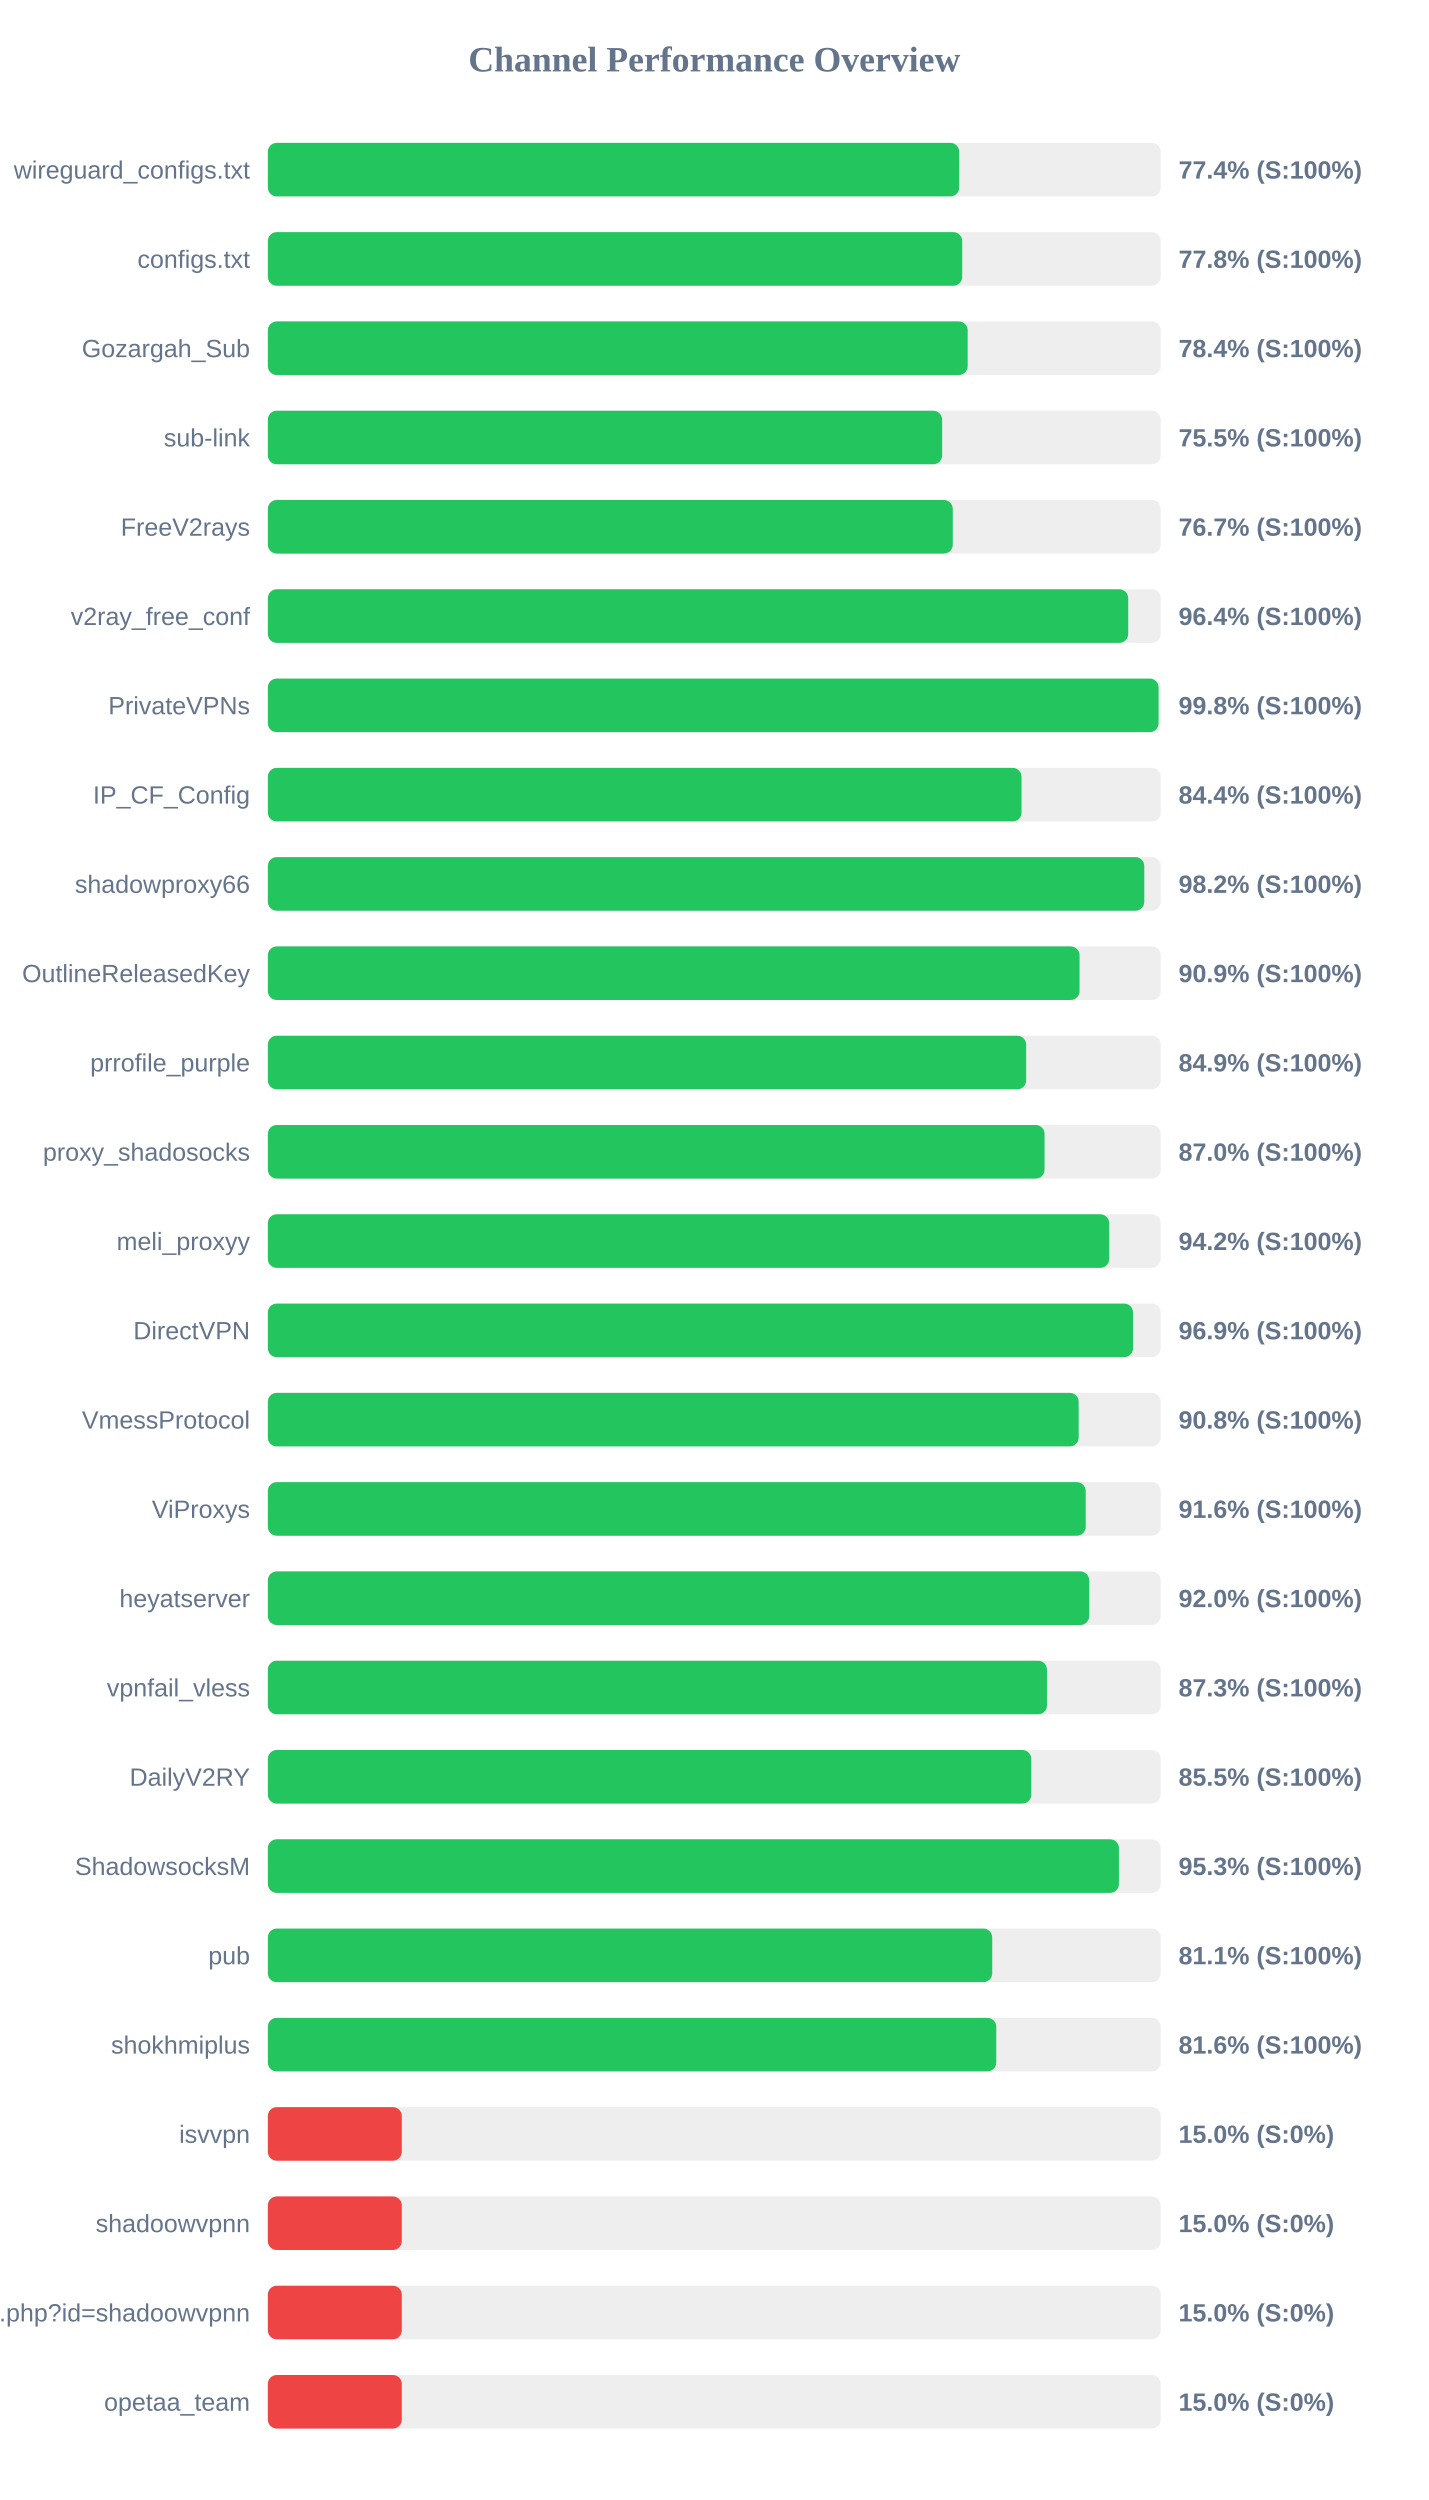
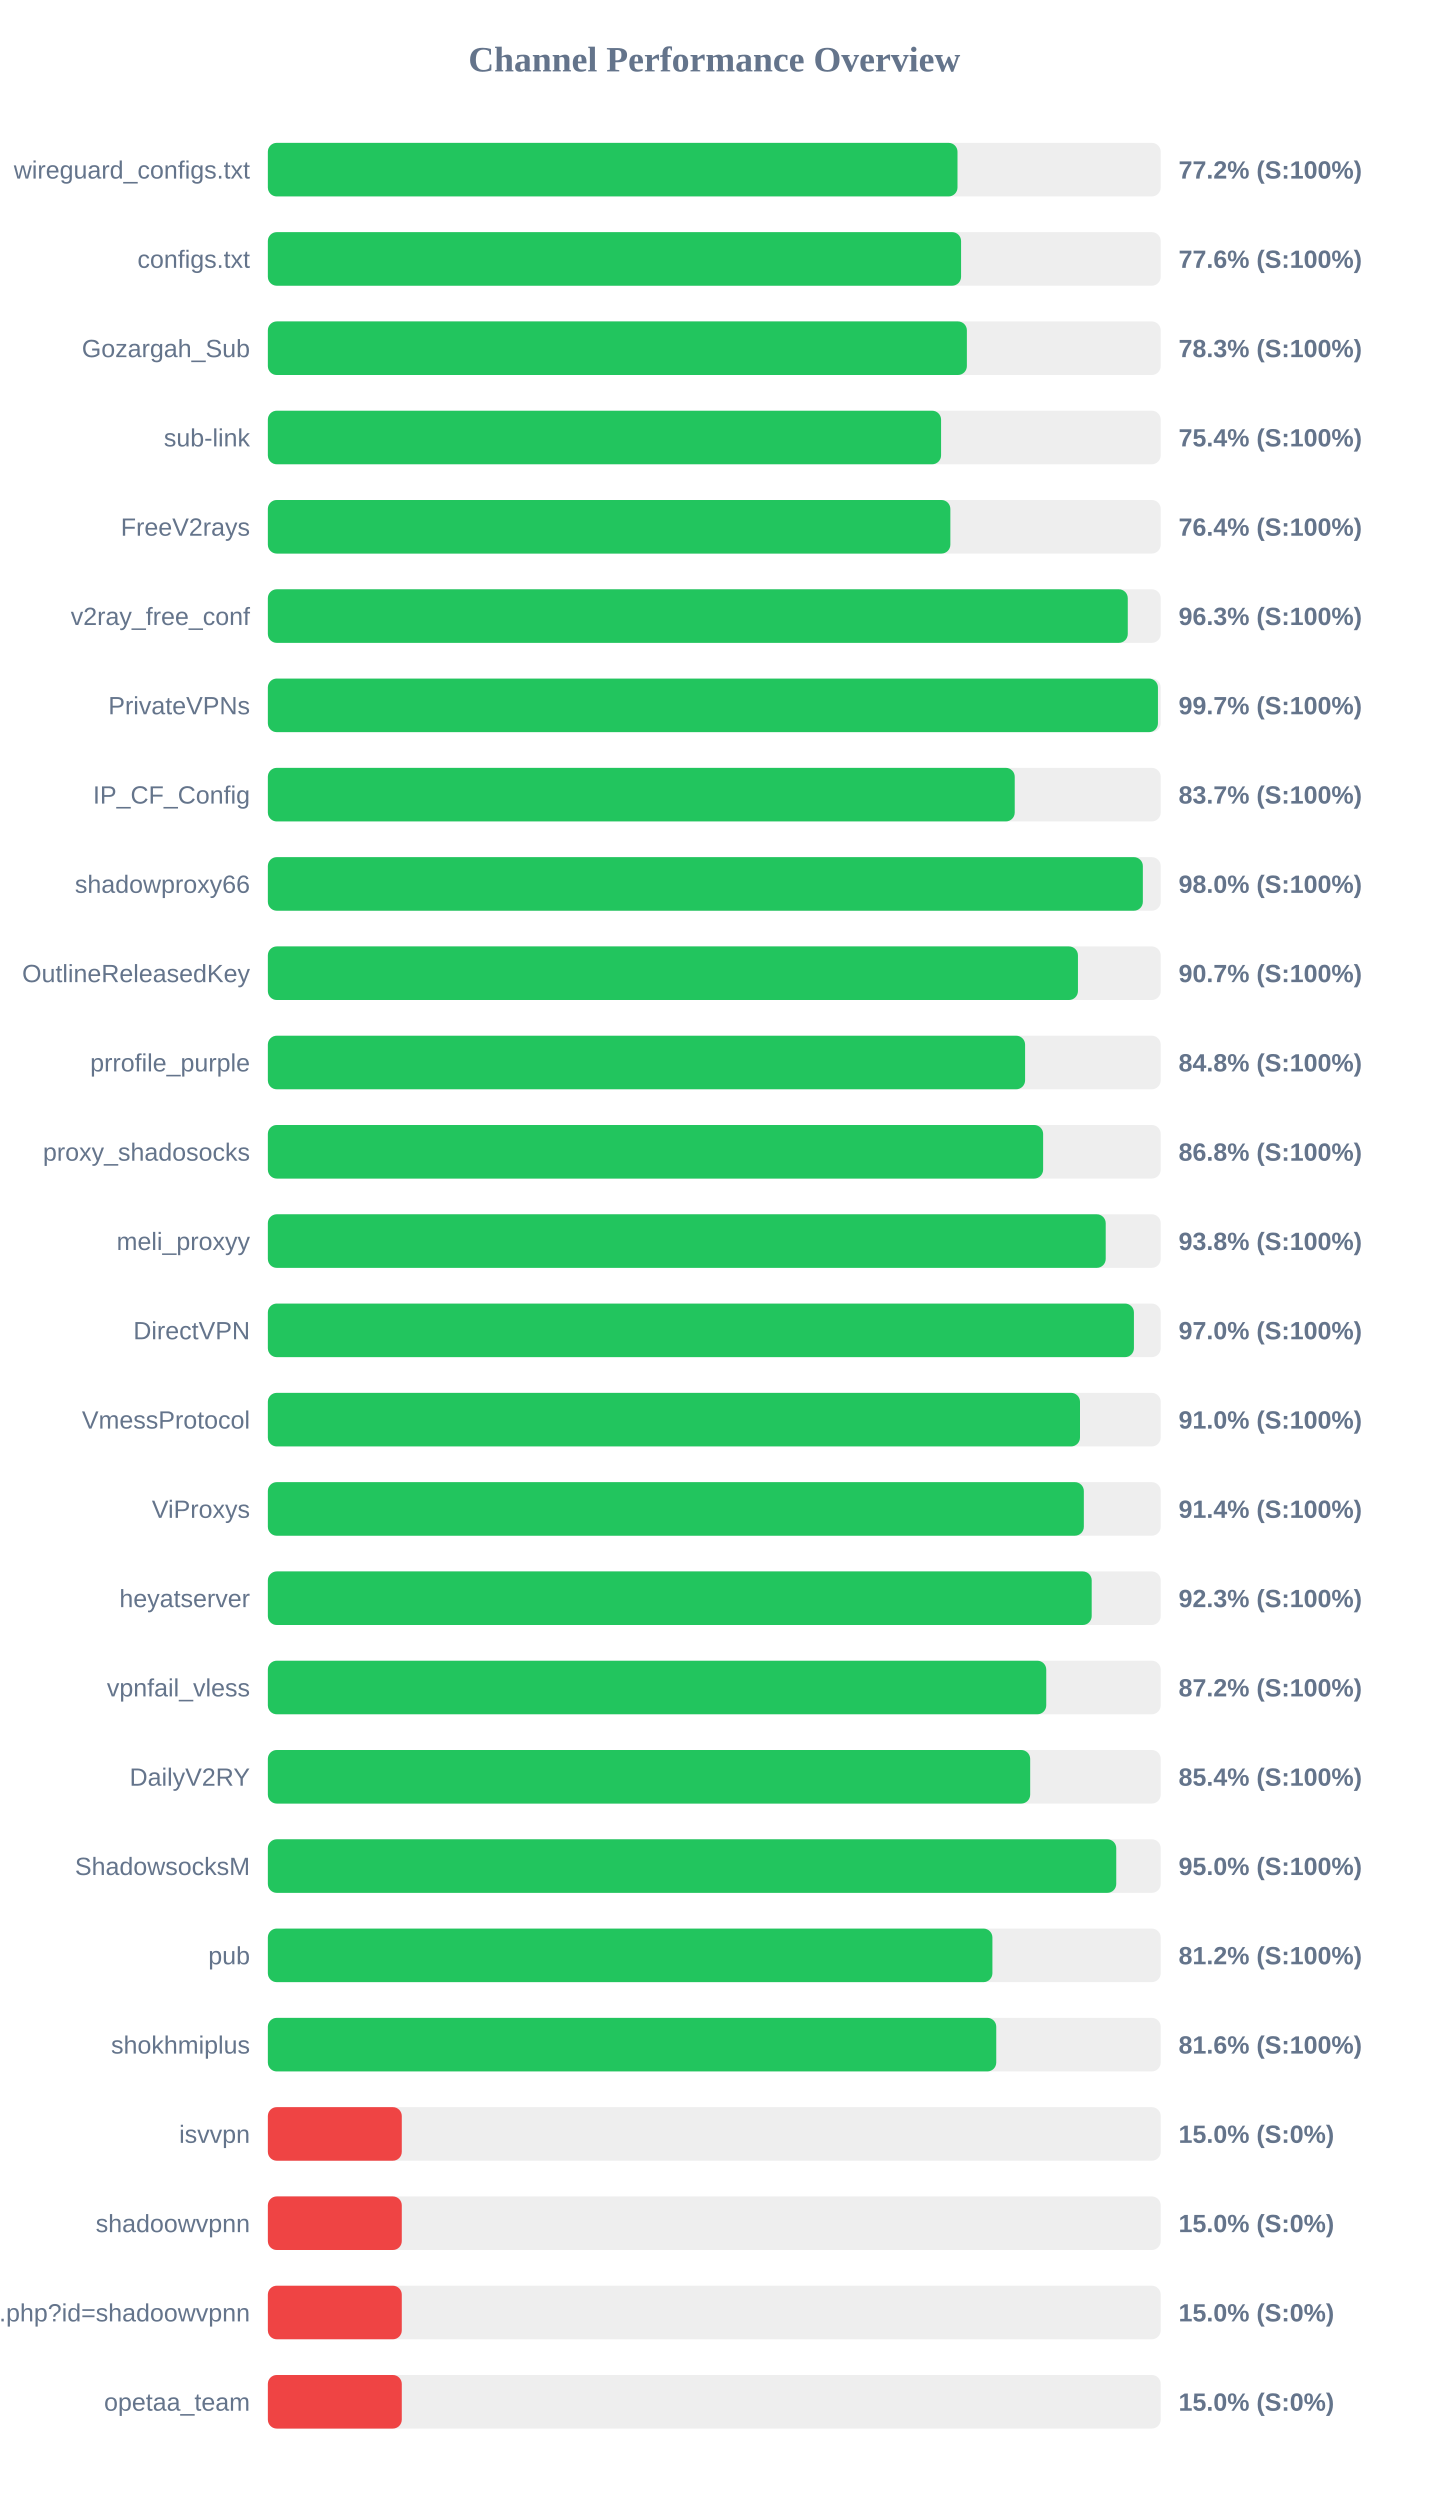
<svg xmlns="http://www.w3.org/2000/svg" width="800" height="1400" version="1.1">
  <style>
        .row { font: 14px Arial; fill: #64748b; }
        .score { font: bold 14px Arial; fill: #64748b; }
    </style>
  <text x="400" y="40" text-anchor="middle" font-size="20px" font-weight="bold" fill="#64748b">Channel Performance Overview</text>
  <rect x="150" y="80" width="500" height="30" fill="#eee" rx="5" />
-   <rect x="150" y="80" width="387.15" height="30" fill="#22c55e" rx="5" />
+   <rect x="150" y="80" width="386.2" height="30" fill="#22c55e" rx="5" />
  <text x="140" y="100" text-anchor="end" class="row">wireguard_configs.txt</text>
-   <text x="660" y="100" text-anchor="start" class="score">77.4% (S:100%)</text>
+   <text x="660" y="100" text-anchor="start" class="score">77.2% (S:100%)</text>
  <rect x="150" y="130" width="500" height="30" fill="#eee" rx="5" />
-   <rect x="150" y="130" width="388.85" height="30" fill="#22c55e" rx="5" />
+   <rect x="150" y="130" width="388.2" height="30" fill="#22c55e" rx="5" />
  <text x="140" y="150" text-anchor="end" class="row">configs.txt</text>
-   <text x="660" y="150" text-anchor="start" class="score">77.8% (S:100%)</text>
+   <text x="660" y="150" text-anchor="start" class="score">77.6% (S:100%)</text>
  <rect x="150" y="180" width="500" height="30" fill="#eee" rx="5" />
-   <rect x="150" y="180" width="391.9" height="30" fill="#22c55e" rx="5" />
+   <rect x="150" y="180" width="391.45" height="30" fill="#22c55e" rx="5" />
  <text x="140" y="200" text-anchor="end" class="row">Gozargah_Sub</text>
-   <text x="660" y="200" text-anchor="start" class="score">78.4% (S:100%)</text>
+   <text x="660" y="200" text-anchor="start" class="score">78.3% (S:100%)</text>
  <rect x="150" y="230" width="500" height="30" fill="#eee" rx="5" />
-   <rect x="150" y="230" width="377.6" height="30" fill="#22c55e" rx="5" />
+   <rect x="150" y="230" width="377.0" height="30" fill="#22c55e" rx="5" />
  <text x="140" y="250" text-anchor="end" class="row">sub-link</text>
-   <text x="660" y="250" text-anchor="start" class="score">75.5% (S:100%)</text>
+   <text x="660" y="250" text-anchor="start" class="score">75.4% (S:100%)</text>
  <rect x="150" y="280" width="500" height="30" fill="#eee" rx="5" />
-   <rect x="150" y="280" width="383.55" height="30" fill="#22c55e" rx="5" />
+   <rect x="150" y="280" width="382.2" height="30" fill="#22c55e" rx="5" />
  <text x="140" y="300" text-anchor="end" class="row">FreeV2rays</text>
-   <text x="660" y="300" text-anchor="start" class="score">76.7% (S:100%)</text>
+   <text x="660" y="300" text-anchor="start" class="score">76.4% (S:100%)</text>
  <rect x="150" y="330" width="500" height="30" fill="#eee" rx="5" />
-   <rect x="150" y="330" width="481.8" height="30" fill="#22c55e" rx="5" />
+   <rect x="150" y="330" width="481.55" height="30" fill="#22c55e" rx="5" />
  <text x="140" y="350" text-anchor="end" class="row">v2ray_free_conf</text>
-   <text x="660" y="350" text-anchor="start" class="score">96.4% (S:100%)</text>
+   <text x="660" y="350" text-anchor="start" class="score">96.3% (S:100%)</text>
  <rect x="150" y="380" width="500" height="30" fill="#eee" rx="5" />
-   <rect x="150" y="380" width="498.8" height="30" fill="#22c55e" rx="5" />
+   <rect x="150" y="380" width="498.45" height="30" fill="#22c55e" rx="5" />
  <text x="140" y="400" text-anchor="end" class="row">PrivateVPNs</text>
-   <text x="660" y="400" text-anchor="start" class="score">99.8% (S:100%)</text>
+   <text x="660" y="400" text-anchor="start" class="score">99.7% (S:100%)</text>
  <rect x="150" y="430" width="500" height="30" fill="#eee" rx="5" />
-   <rect x="150" y="430" width="422.05" height="30" fill="#22c55e" rx="5" />
+   <rect x="150" y="430" width="418.25" height="30" fill="#22c55e" rx="5" />
  <text x="140" y="450" text-anchor="end" class="row">IP_CF_Config</text>
-   <text x="660" y="450" text-anchor="start" class="score">84.4% (S:100%)</text>
+   <text x="660" y="450" text-anchor="start" class="score">83.7% (S:100%)</text>
  <rect x="150" y="480" width="500" height="30" fill="#eee" rx="5" />
-   <rect x="150" y="480" width="490.8" height="30" fill="#22c55e" rx="5" />
+   <rect x="150" y="480" width="490.0" height="30" fill="#22c55e" rx="5" />
  <text x="140" y="500" text-anchor="end" class="row">shadowproxy66</text>
-   <text x="660" y="500" text-anchor="start" class="score">98.2% (S:100%)</text>
+   <text x="660" y="500" text-anchor="start" class="score">98.0% (S:100%)</text>
  <rect x="150" y="530" width="500" height="30" fill="#eee" rx="5" />
-   <rect x="150" y="530" width="454.55" height="30" fill="#22c55e" rx="5" />
+   <rect x="150" y="530" width="453.65" height="30" fill="#22c55e" rx="5" />
  <text x="140" y="550" text-anchor="end" class="row">OutlineReleasedKey</text>
-   <text x="660" y="550" text-anchor="start" class="score">90.9% (S:100%)</text>
+   <text x="660" y="550" text-anchor="start" class="score">90.7% (S:100%)</text>
  <rect x="150" y="580" width="500" height="30" fill="#eee" rx="5" />
-   <rect x="150" y="580" width="424.65" height="30" fill="#22c55e" rx="5" />
+   <rect x="150" y="580" width="424.05" height="30" fill="#22c55e" rx="5" />
  <text x="140" y="600" text-anchor="end" class="row">prrofile_purple</text>
-   <text x="660" y="600" text-anchor="start" class="score">84.9% (S:100%)</text>
+   <text x="660" y="600" text-anchor="start" class="score">84.8% (S:100%)</text>
  <rect x="150" y="630" width="500" height="30" fill="#eee" rx="5" />
-   <rect x="150" y="630" width="434.95" height="30" fill="#22c55e" rx="5" />
+   <rect x="150" y="630" width="434.15" height="30" fill="#22c55e" rx="5" />
  <text x="140" y="650" text-anchor="end" class="row">proxy_shadosocks</text>
-   <text x="660" y="650" text-anchor="start" class="score">87.0% (S:100%)</text>
+   <text x="660" y="650" text-anchor="start" class="score">86.8% (S:100%)</text>
  <rect x="150" y="680" width="500" height="30" fill="#eee" rx="5" />
-   <rect x="150" y="680" width="471.15" height="30" fill="#22c55e" rx="5" />
+   <rect x="150" y="680" width="469.2" height="30" fill="#22c55e" rx="5" />
  <text x="140" y="700" text-anchor="end" class="row">meli_proxyy</text>
-   <text x="660" y="700" text-anchor="start" class="score">94.2% (S:100%)</text>
+   <text x="660" y="700" text-anchor="start" class="score">93.8% (S:100%)</text>
  <rect x="150" y="730" width="500" height="30" fill="#eee" rx="5" />
-   <rect x="150" y="730" width="484.5" height="30" fill="#22c55e" rx="5" />
+   <rect x="150" y="730" width="485.0" height="30" fill="#22c55e" rx="5" />
  <text x="140" y="750" text-anchor="end" class="row">DirectVPN</text>
-   <text x="660" y="750" text-anchor="start" class="score">96.9% (S:100%)</text>
+   <text x="660" y="750" text-anchor="start" class="score">97.0% (S:100%)</text>
  <rect x="150" y="780" width="500" height="30" fill="#eee" rx="5" />
-   <rect x="150" y="780" width="454.05" height="30" fill="#22c55e" rx="5" />
+   <rect x="150" y="780" width="454.8" height="30" fill="#22c55e" rx="5" />
  <text x="140" y="800" text-anchor="end" class="row">VmessProtocol</text>
-   <text x="660" y="800" text-anchor="start" class="score">90.8% (S:100%)</text>
+   <text x="660" y="800" text-anchor="start" class="score">91.0% (S:100%)</text>
  <rect x="150" y="830" width="500" height="30" fill="#eee" rx="5" />
-   <rect x="150" y="830" width="458.0" height="30" fill="#22c55e" rx="5" />
+   <rect x="150" y="830" width="456.95" height="30" fill="#22c55e" rx="5" />
  <text x="140" y="850" text-anchor="end" class="row">ViProxys</text>
-   <text x="660" y="850" text-anchor="start" class="score">91.6% (S:100%)</text>
+   <text x="660" y="850" text-anchor="start" class="score">91.4% (S:100%)</text>
  <rect x="150" y="880" width="500" height="30" fill="#eee" rx="5" />
-   <rect x="150" y="880" width="459.95" height="30" fill="#22c55e" rx="5" />
+   <rect x="150" y="880" width="461.35" height="30" fill="#22c55e" rx="5" />
  <text x="140" y="900" text-anchor="end" class="row">heyatserver</text>
-   <text x="660" y="900" text-anchor="start" class="score">92.0% (S:100%)</text>
+   <text x="660" y="900" text-anchor="start" class="score">92.3% (S:100%)</text>
  <rect x="150" y="930" width="500" height="30" fill="#eee" rx="5" />
-   <rect x="150" y="930" width="436.3" height="30" fill="#22c55e" rx="5" />
+   <rect x="150" y="930" width="435.9" height="30" fill="#22c55e" rx="5" />
  <text x="140" y="950" text-anchor="end" class="row">vpnfail_vless</text>
-   <text x="660" y="950" text-anchor="start" class="score">87.3% (S:100%)</text>
+   <text x="660" y="950" text-anchor="start" class="score">87.2% (S:100%)</text>
  <rect x="150" y="980" width="500" height="30" fill="#eee" rx="5" />
-   <rect x="150" y="980" width="427.5" height="30" fill="#22c55e" rx="5" />
+   <rect x="150" y="980" width="426.9" height="30" fill="#22c55e" rx="5" />
  <text x="140" y="1000" text-anchor="end" class="row">DailyV2RY</text>
-   <text x="660" y="1000" text-anchor="start" class="score">85.5% (S:100%)</text>
+   <text x="660" y="1000" text-anchor="start" class="score">85.4% (S:100%)</text>
  <rect x="150" y="1030" width="500" height="30" fill="#eee" rx="5" />
-   <rect x="150" y="1030" width="476.6" height="30" fill="#22c55e" rx="5" />
+   <rect x="150" y="1030" width="475.1" height="30" fill="#22c55e" rx="5" />
  <text x="140" y="1050" text-anchor="end" class="row">ShadowsocksM</text>
-   <text x="660" y="1050" text-anchor="start" class="score">95.3% (S:100%)</text>
+   <text x="660" y="1050" text-anchor="start" class="score">95.0% (S:100%)</text>
  <rect x="150" y="1080" width="500" height="30" fill="#eee" rx="5" />
-   <rect x="150" y="1080" width="405.65" height="30" fill="#22c55e" rx="5" />
+   <rect x="150" y="1080" width="405.75" height="30" fill="#22c55e" rx="5" />
  <text x="140" y="1100" text-anchor="end" class="row">pub</text>
-   <text x="660" y="1100" text-anchor="start" class="score">81.1% (S:100%)</text>
+   <text x="660" y="1100" text-anchor="start" class="score">81.2% (S:100%)</text>
  <rect x="150" y="1130" width="500" height="30" fill="#eee" rx="5" />
  <rect x="150" y="1130" width="407.9" height="30" fill="#22c55e" rx="5" />
  <text x="140" y="1150" text-anchor="end" class="row">shokhmiplus</text>
  <text x="660" y="1150" text-anchor="start" class="score">81.6% (S:100%)</text>
  <rect x="150" y="1180" width="500" height="30" fill="#eee" rx="5" />
  <rect x="150" y="1180" width="75.0" height="30" fill="#ef4444" rx="5" />
  <text x="140" y="1200" text-anchor="end" class="row">isvvpn</text>
  <text x="660" y="1200" text-anchor="start" class="score">15.0% (S:0%)</text>
  <rect x="150" y="1230" width="500" height="30" fill="#eee" rx="5" />
  <rect x="150" y="1230" width="75.0" height="30" fill="#ef4444" rx="5" />
  <text x="140" y="1250" text-anchor="end" class="row">shadoowvpnn</text>
  <text x="660" y="1250" text-anchor="start" class="score">15.0% (S:0%)</text>
  <rect x="150" y="1280" width="500" height="30" fill="#eee" rx="5" />
  <rect x="150" y="1280" width="75.0" height="30" fill="#ef4444" rx="5" />
  <text x="140" y="1300" text-anchor="end" class="row">api.php?id=shadoowvpnn</text>
  <text x="660" y="1300" text-anchor="start" class="score">15.0% (S:0%)</text>
  <rect x="150" y="1330" width="500" height="30" fill="#eee" rx="5" />
  <rect x="150" y="1330" width="75.0" height="30" fill="#ef4444" rx="5" />
  <text x="140" y="1350" text-anchor="end" class="row">opetaa_team</text>
  <text x="660" y="1350" text-anchor="start" class="score">15.0% (S:0%)</text>
</svg>
